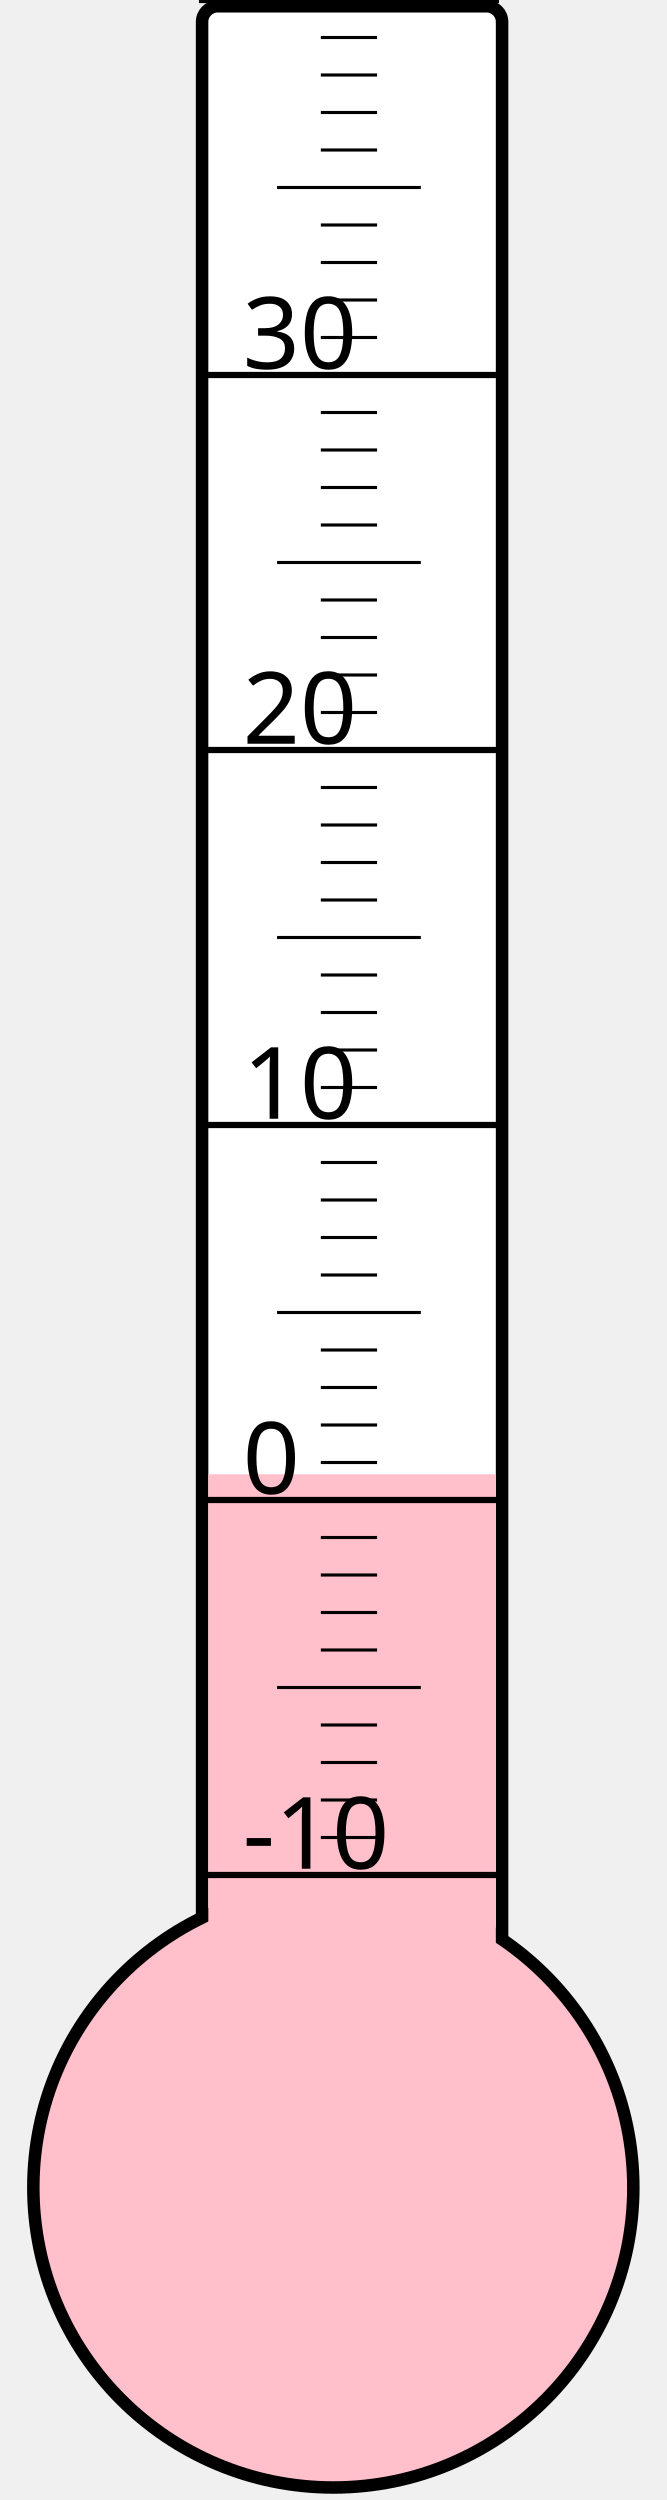
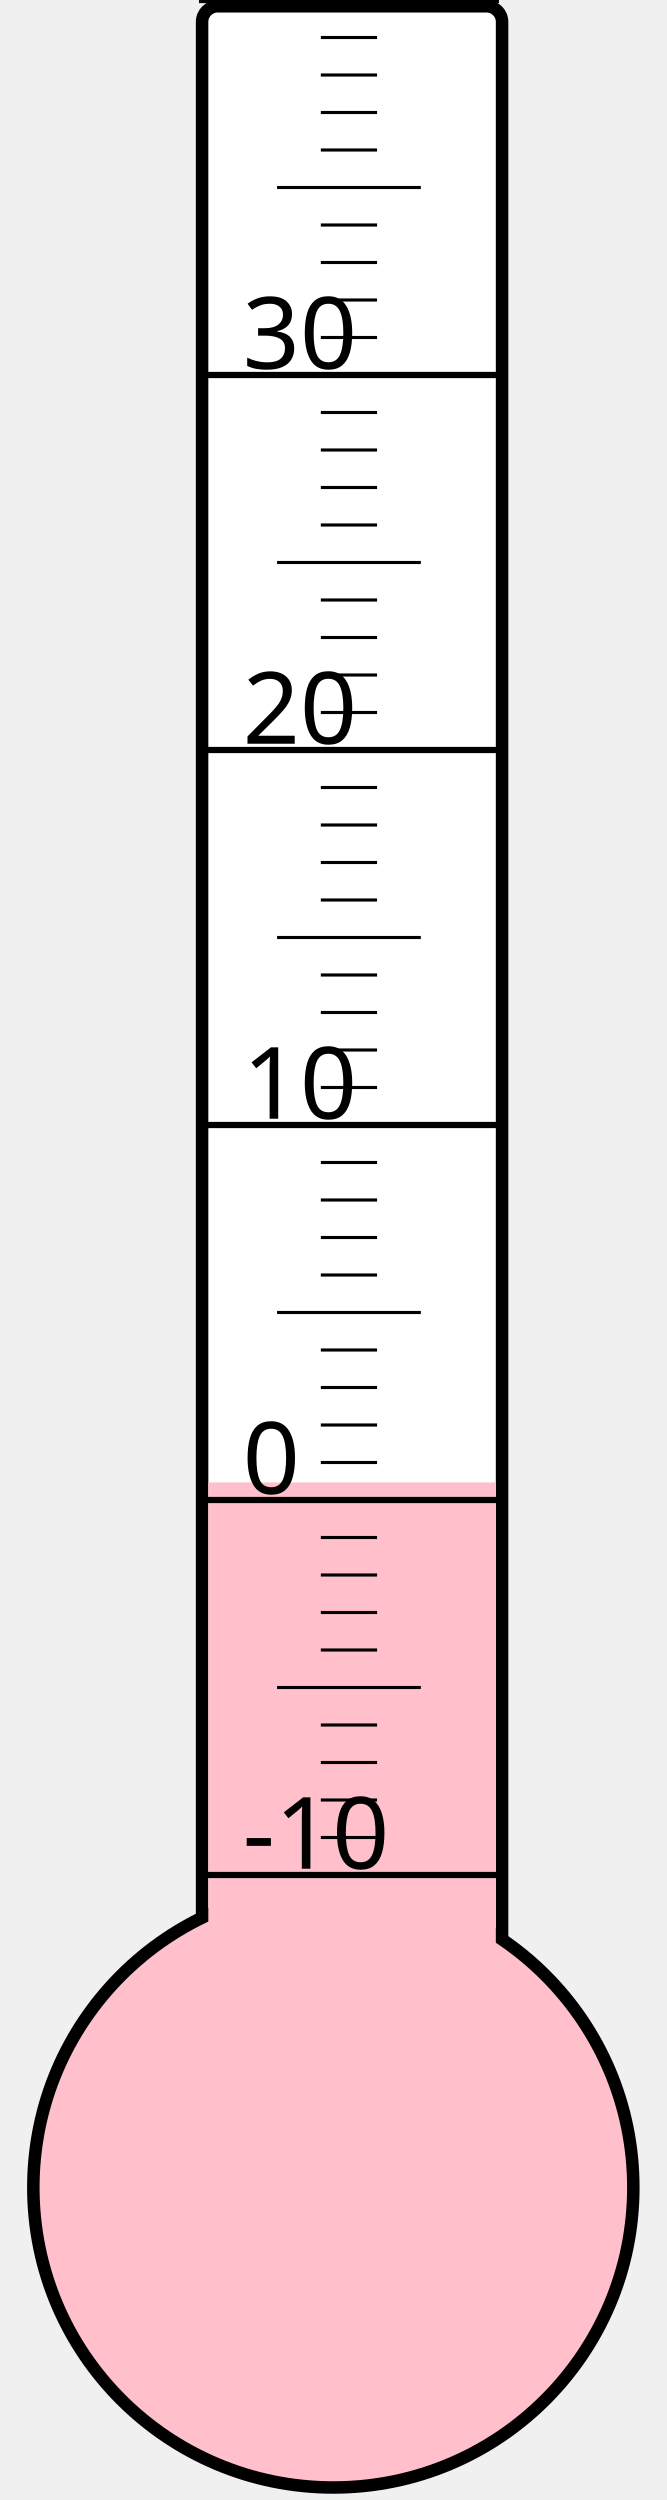
<svg xmlns="http://www.w3.org/2000/svg" width="40px" height="150px" viewBox="0 0 200 800">
  <rect width="200" height="800" x="0" y="0" style="fill: #ffffeb; fill-opacity: 0;" />
  <rect width="96" height="680" x="58" y="2" rx="5" ry="5" style="fill: white; fill-opacity: 1; stroke: black; stroke-width: 4;" />
  <circle cx="100" cy="700" r="96" style="fill: pink; stroke: black; stroke-width: 4;" />
-   <rect width="92" height="228.25" x="60" y="471.75" style="fill: pink; fill-opacity: 1; stroke-width: 0;" />
+   <rect width="92" height="225.625" x="60" y="474.375" style="fill: pink; fill-opacity: 1; stroke-width: 0;" />
  <text x="71" y="598" style="font-family: sans-serif; font-size: 24pt;">-10</text>
  <text x="71" y="478" style="font-family: sans-serif; font-size: 24pt;">0</text>
  <text x="71" y="358" style="font-family: sans-serif; font-size: 24pt;">10</text>
  <text x="71" y="238" style="font-family: sans-serif; font-size: 24pt;">20</text>
  <text x="71" y="118" style="font-family: sans-serif; font-size: 24pt;">30</text>
  <g style="stroke: black;">
    <line x1="57" y1="600" x2="153" y2="600" style="stroke-width: 2;" />
    <line x1="96" y1="588" x2="114" y2="588" style="stroke-width: 1;" />
    <line x1="96" y1="576" x2="114" y2="576" style="stroke-width: 1;" />
    <line x1="96" y1="564" x2="114" y2="564" style="stroke-width: 1;" />
    <line x1="96" y1="552" x2="114" y2="552" style="stroke-width: 1;" />
    <line x1="82" y1="540" x2="128" y2="540" style="stroke-width: 1;" />
    <line x1="96" y1="528" x2="114" y2="528" style="stroke-width: 1;" />
    <line x1="96" y1="516" x2="114" y2="516" style="stroke-width: 1;" />
    <line x1="96" y1="504" x2="114" y2="504" style="stroke-width: 1;" />
    <line x1="96" y1="492" x2="114" y2="492" style="stroke-width: 1;" />
    <line x1="57" y1="480" x2="153" y2="480" style="stroke-width: 2;" />
    <line x1="96" y1="468" x2="114" y2="468" style="stroke-width: 1;" />
    <line x1="96" y1="456" x2="114" y2="456" style="stroke-width: 1;" />
    <line x1="96" y1="444" x2="114" y2="444" style="stroke-width: 1;" />
    <line x1="96" y1="432" x2="114" y2="432" style="stroke-width: 1;" />
    <line x1="82" y1="420" x2="128" y2="420" style="stroke-width: 1;" />
    <line x1="96" y1="408" x2="114" y2="408" style="stroke-width: 1;" />
    <line x1="96" y1="396" x2="114" y2="396" style="stroke-width: 1;" />
    <line x1="96" y1="384" x2="114" y2="384" style="stroke-width: 1;" />
    <line x1="96" y1="372" x2="114" y2="372" style="stroke-width: 1;" />
    <line x1="57" y1="360" x2="153" y2="360" style="stroke-width: 2;" />
    <line x1="96" y1="348" x2="114" y2="348" style="stroke-width: 1;" />
    <line x1="96" y1="336" x2="114" y2="336" style="stroke-width: 1;" />
    <line x1="96" y1="324" x2="114" y2="324" style="stroke-width: 1;" />
    <line x1="96" y1="312" x2="114" y2="312" style="stroke-width: 1;" />
    <line x1="82" y1="300" x2="128" y2="300" style="stroke-width: 1;" />
    <line x1="96" y1="288" x2="114" y2="288" style="stroke-width: 1;" />
    <line x1="96" y1="276" x2="114" y2="276" style="stroke-width: 1;" />
    <line x1="96" y1="264" x2="114" y2="264" style="stroke-width: 1;" />
    <line x1="96" y1="252" x2="114" y2="252" style="stroke-width: 1;" />
    <line x1="57" y1="240" x2="153" y2="240" style="stroke-width: 2;" />
    <line x1="96" y1="228" x2="114" y2="228" style="stroke-width: 1;" />
    <line x1="96" y1="216" x2="114" y2="216" style="stroke-width: 1;" />
    <line x1="96" y1="204" x2="114" y2="204" style="stroke-width: 1;" />
    <line x1="96" y1="192" x2="114" y2="192" style="stroke-width: 1;" />
    <line x1="82" y1="180" x2="128" y2="180" style="stroke-width: 1;" />
    <line x1="96" y1="168" x2="114" y2="168" style="stroke-width: 1;" />
    <line x1="96" y1="156" x2="114" y2="156" style="stroke-width: 1;" />
    <line x1="96" y1="144" x2="114" y2="144" style="stroke-width: 1;" />
    <line x1="96" y1="132" x2="114" y2="132" style="stroke-width: 1;" />
    <line x1="57" y1="120" x2="153" y2="120" style="stroke-width: 2;" />
    <line x1="96" y1="108" x2="114" y2="108" style="stroke-width: 1;" />
    <line x1="96" y1="96" x2="114" y2="96" style="stroke-width: 1;" />
    <line x1="96" y1="84" x2="114" y2="84" style="stroke-width: 1;" />
    <line x1="96" y1="72" x2="114" y2="72" style="stroke-width: 1;" />
    <line x1="82" y1="60" x2="128" y2="60" style="stroke-width: 1;" />
    <line x1="96" y1="48" x2="114" y2="48" style="stroke-width: 1;" />
    <line x1="96" y1="36" x2="114" y2="36" style="stroke-width: 1;" />
    <line x1="96" y1="24" x2="114" y2="24" style="stroke-width: 1;" />
    <line x1="96" y1="12" x2="114" y2="12" style="stroke-width: 1;" />
    <line x1="57" y1="0" x2="153" y2="0" style="stroke-width: 2;" />
  </g>
</svg>
